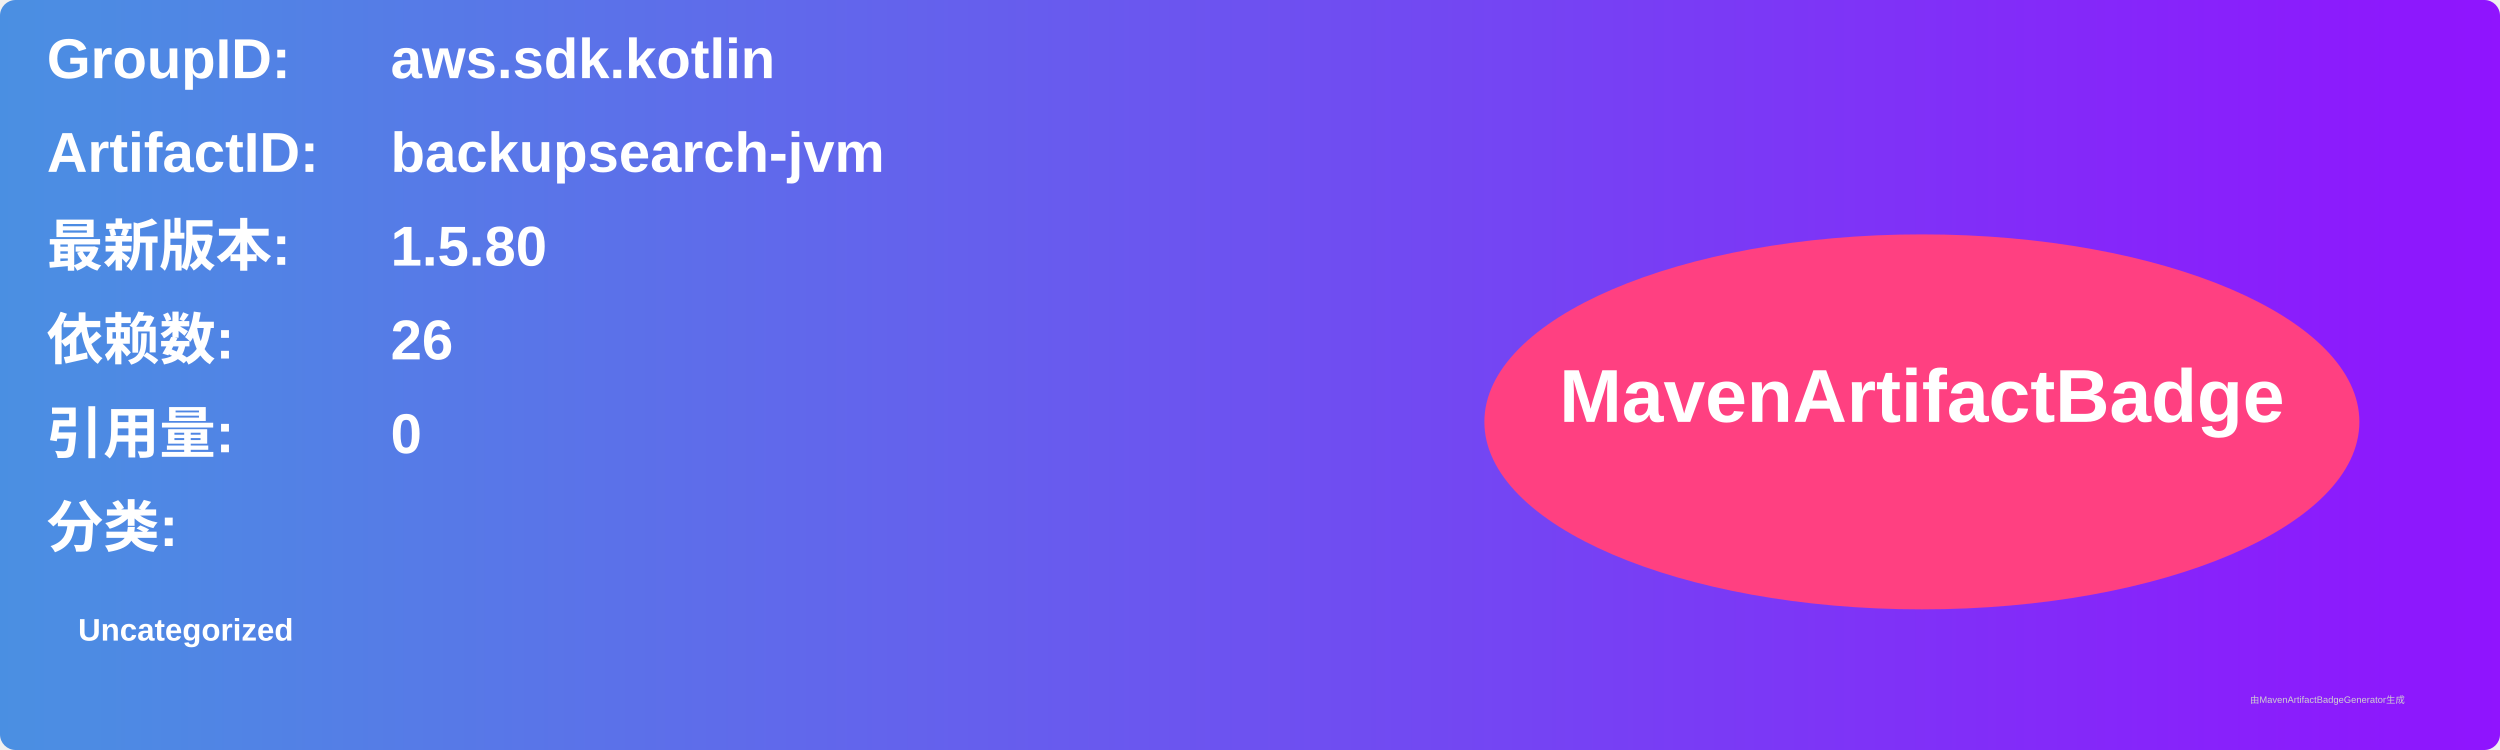
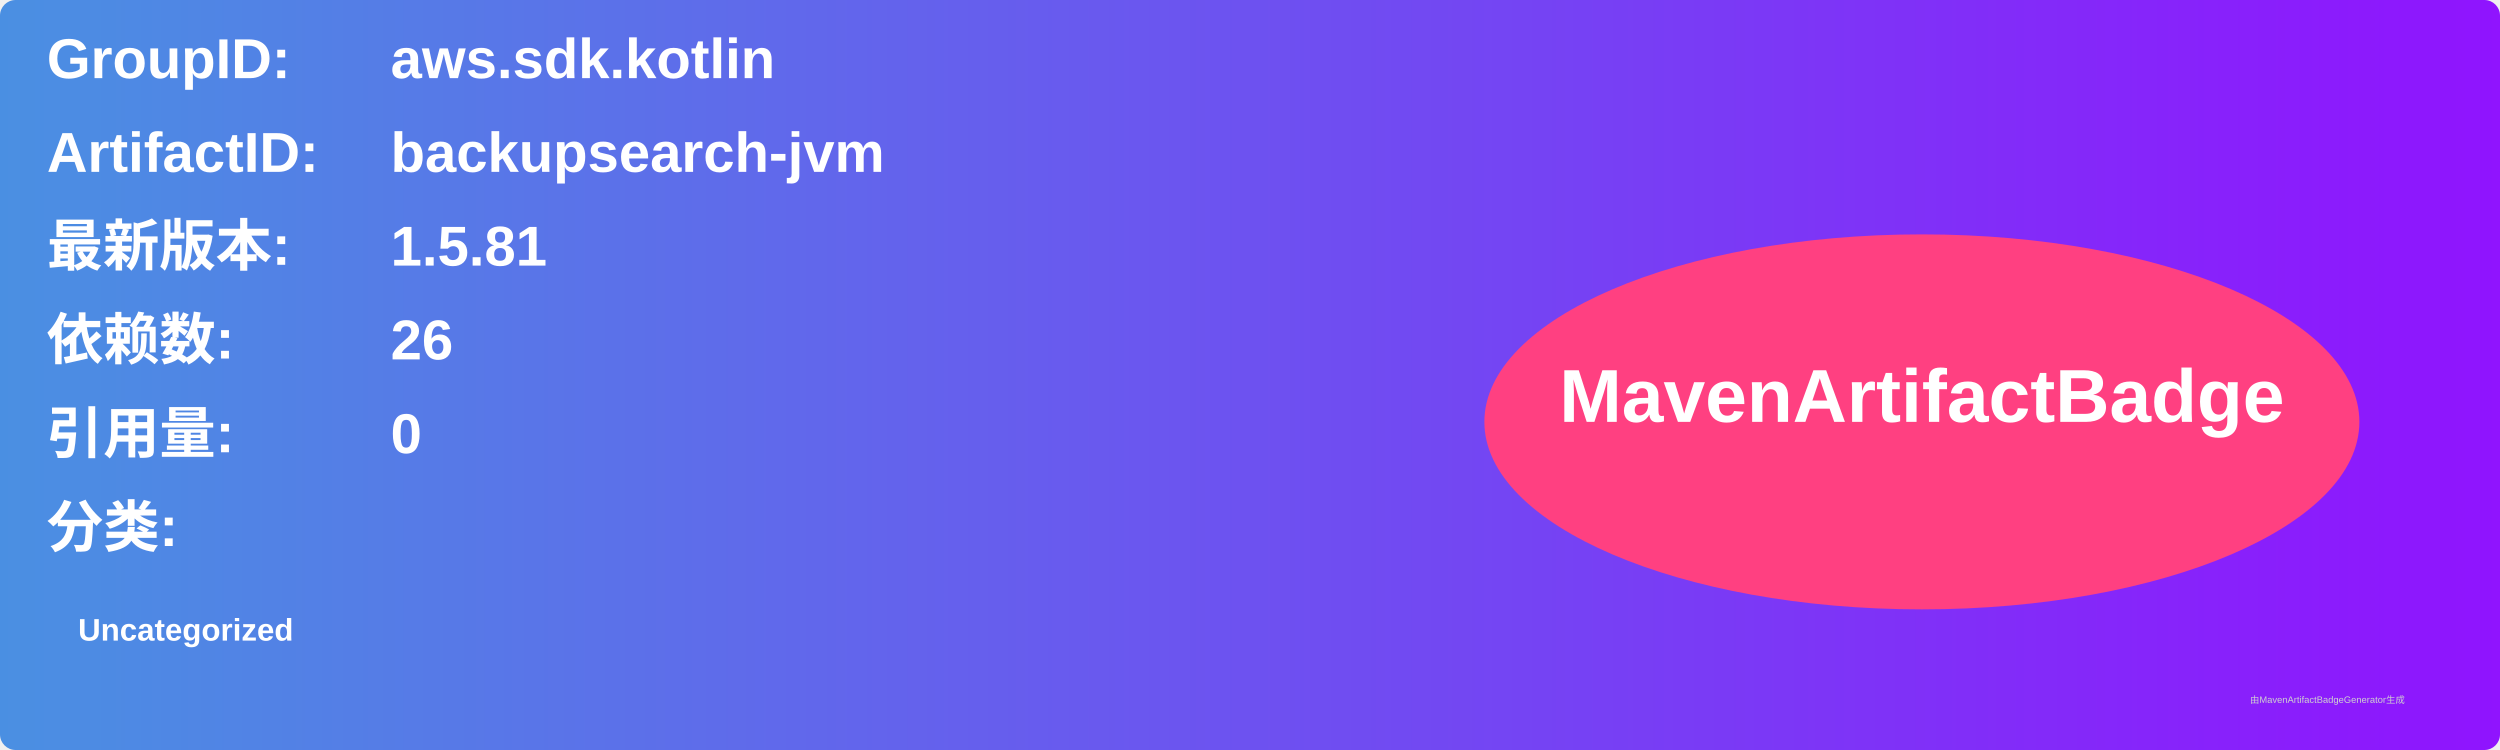
<svg xmlns="http://www.w3.org/2000/svg" width="800" height="240" viewBox="0 0 800 240">
  <linearGradient id="grad" x1="0%" y1="0%" x2="100%" y2="0%">
    <stop offset="0%" stop-color="#4a90e2" />
    <stop offset="100%" stop-color="#9013fe" />
  </linearGradient>
  <rect width="100%" height="100%" rx="5" ry="5" fill="url(#grad)" />
  <g transform="translate(15, 15)">
    <text x="0" y="10" font-family="Arial" font-size="18" fill="white" font-weight="bold" width="260">GroupID:</text>
    <text x="110" y="10" font-family="Arial" font-size="18" fill="white" font-weight="bold" width="460">aws.sdk.kotlin</text>
    <text x="0" y="40" font-family="Arial" font-size="18" fill="white" font-weight="bold" width="260">ArtifactID:</text>
    <text x="110" y="40" font-family="Arial" font-size="18" fill="white" font-weight="bold" width="460">backupsearch-jvm</text>
    <text x="0" y="70" font-family="Arial" font-size="18" fill="white" font-weight="bold">最新版本:</text>
    <text x="110" y="70" font-family="Arial" font-size="18" fill="white" font-weight="bold">
-       <tspan font-weight="bold">1.5.80</tspan>
+       <tspan font-weight="bold">1.5.81</tspan>
    </text>
    <text x="0" y="100" font-family="Arial" font-size="18" fill="white" font-weight="bold">依赖数: </text>
    <text x="110" y="100" font-family="Arial" font-size="18" fill="white">
      <tspan font-weight="bold">26</tspan>
    </text>
    <text x="0" y="130" font-family="Arial" font-size="18" fill="white" font-weight="bold">引用量: </text>
    <text x="110" y="130" font-family="Arial" font-size="18" fill="white">
      <tspan font-weight="bold">0</tspan>
    </text>
    <text x="0" y="160" font-family="Arial" font-size="18" fill="white" font-weight="bold">分类:</text>
    <text x="10" y="190" font-family="Arial" font-size="10" fill="white">
      <tspan font-weight="bold">Uncategorized</tspan>
    </text>
    <ellipse cx="600" cy="120" rx="140" ry="60" fill="#ff4081" />
    <text x="600" y="120" text-anchor="middle" font-family="Arial" font-size="24" fill="white" font-weight="bold">MavenArtifactBadge</text>
  </g>
  <text x="720" y="225" font-family="Arial" font-size="3" fill="#d0d0d0">由MavenArtifactBadgeGenerator生成</text>
</svg>
